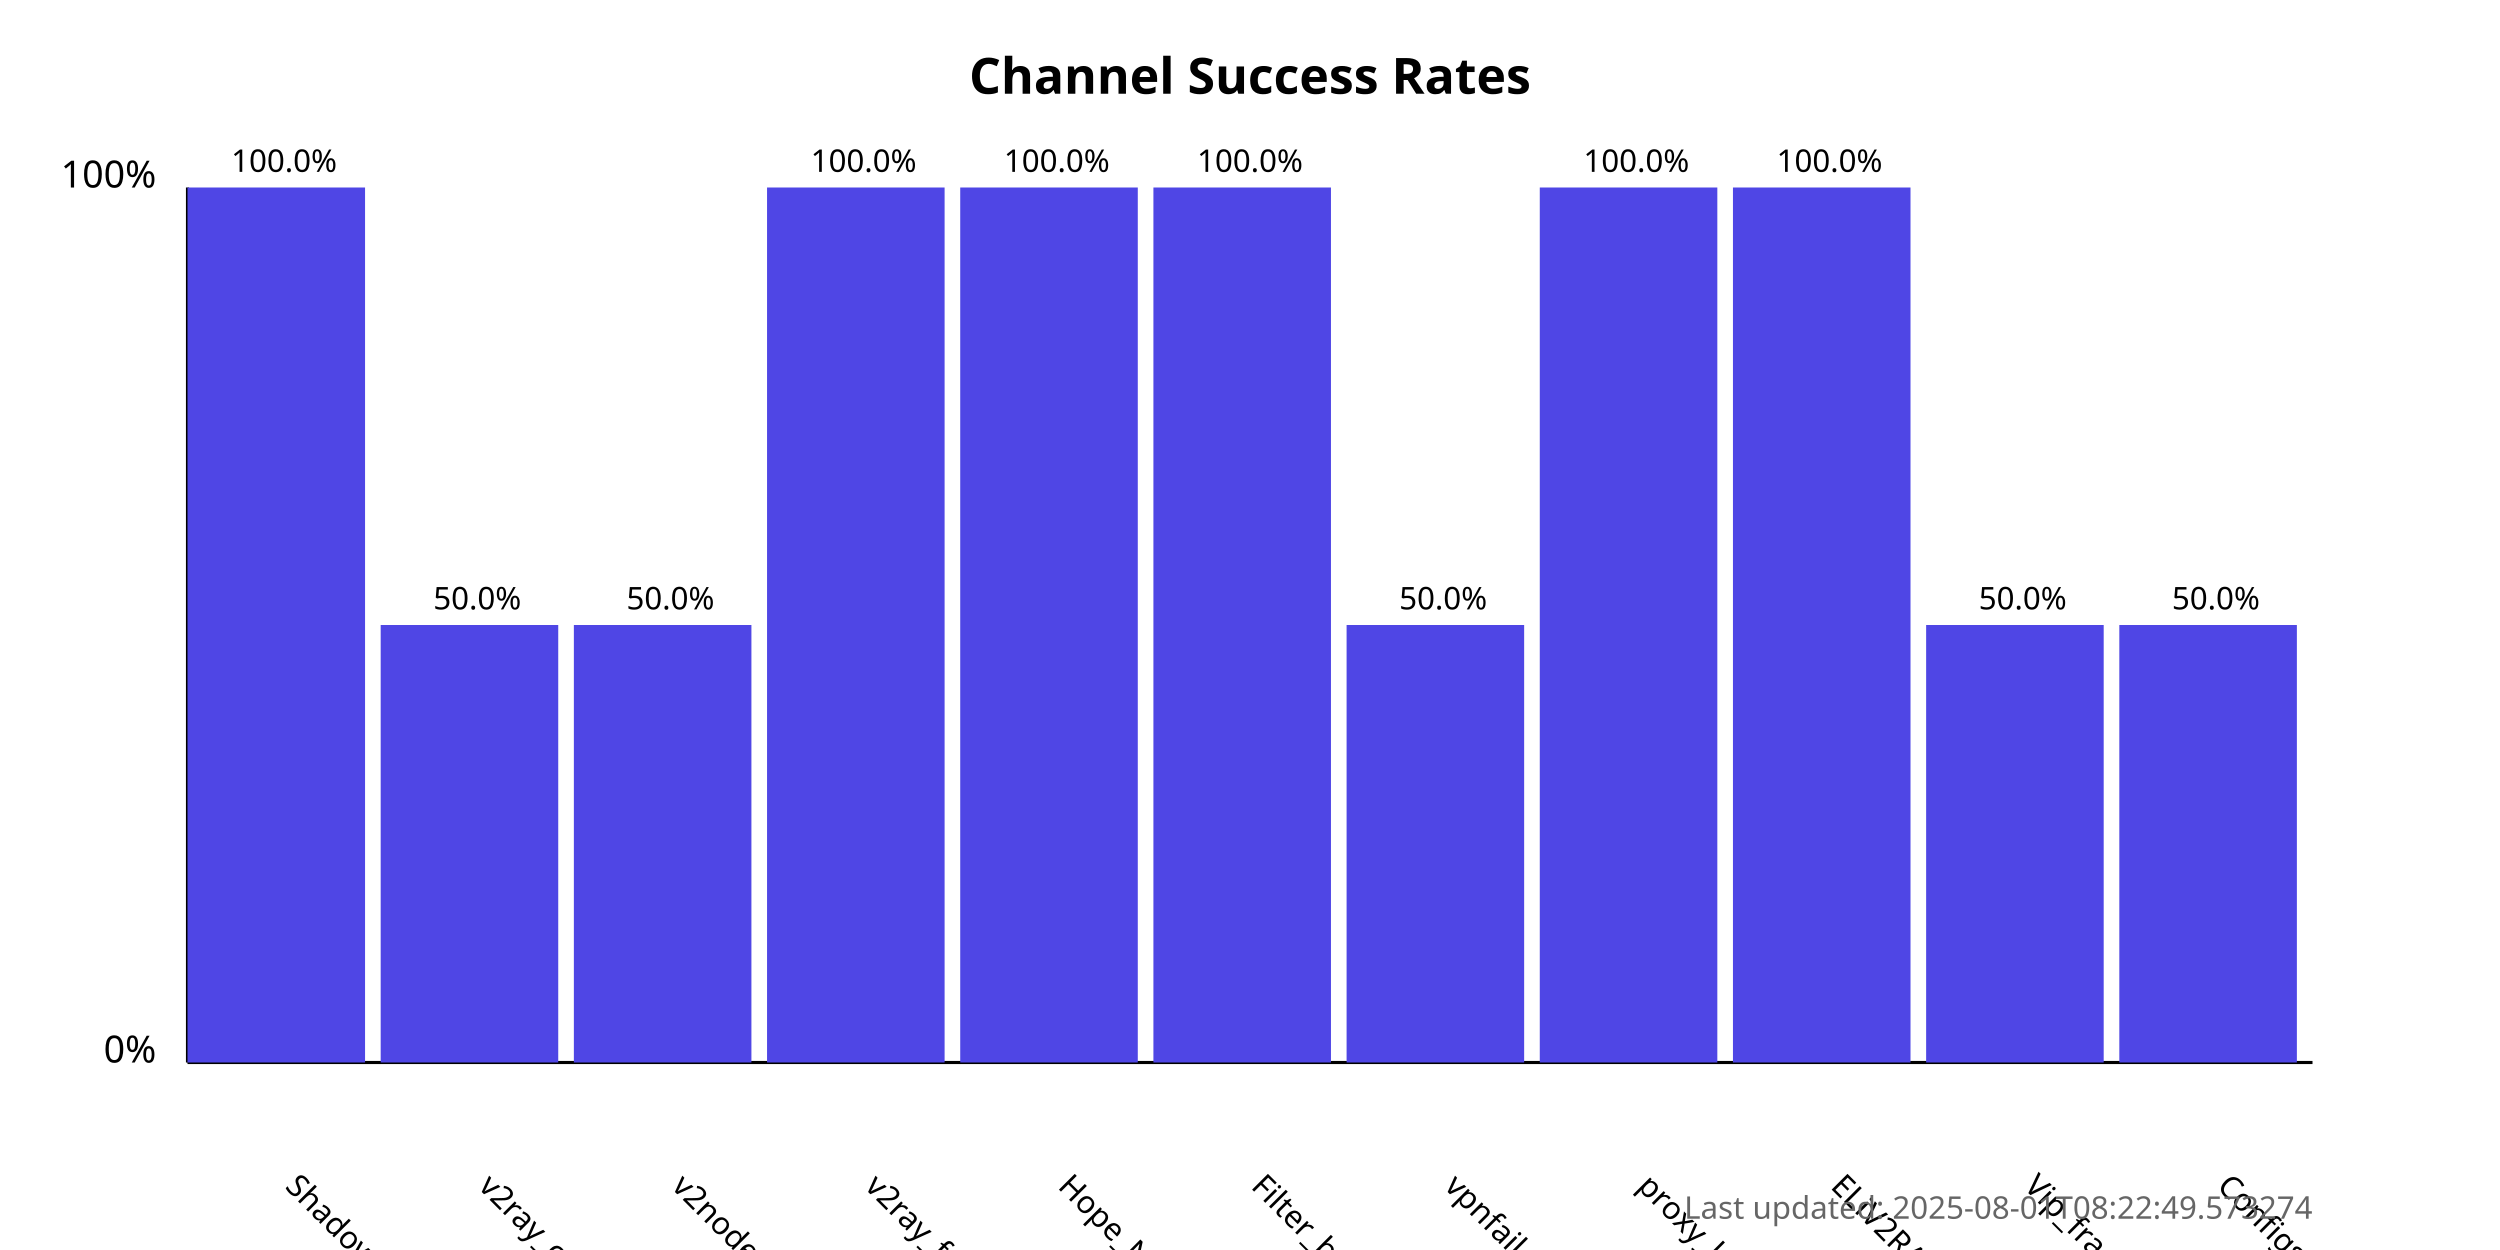
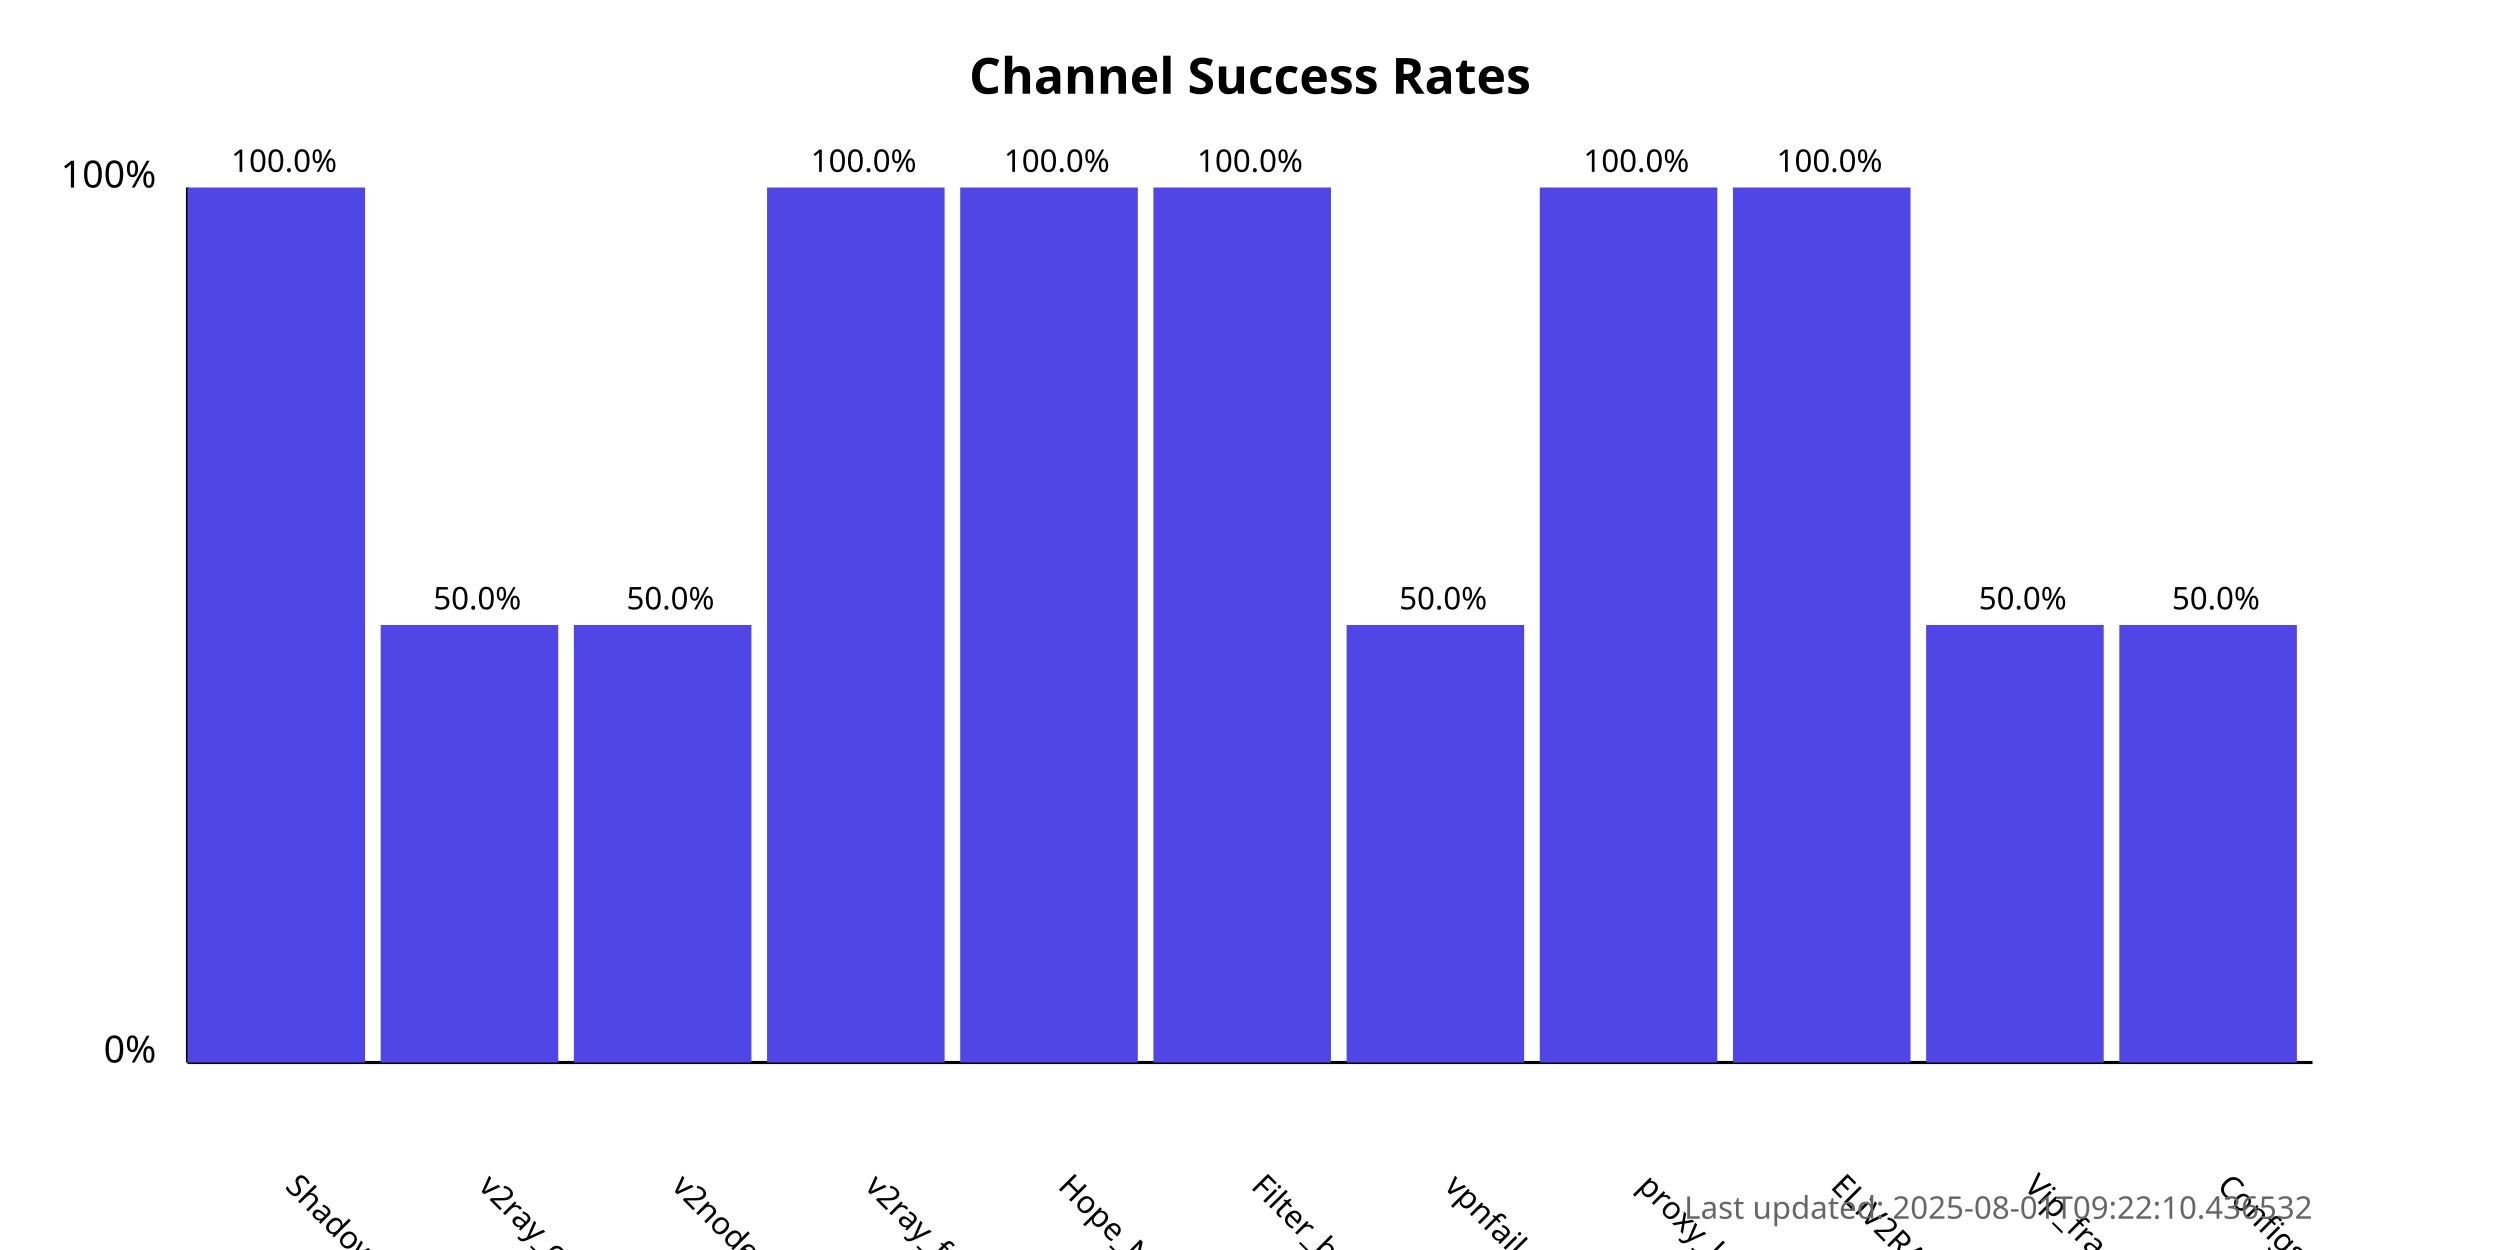
<svg xmlns="http://www.w3.org/2000/svg" width="800" height="400">
  <style>
            .chart-title { font: bold 16px sans-serif; }
            .axis-label { font: 12px sans-serif; }
            .tick-label { font: 10px sans-serif; }
            .bar { fill: #4f46e5; }
            .bar:hover { fill: #6366f1; }
            .timestamp { font: 10px sans-serif; fill: #666; }
        </style>
  <text x="400.0" y="30" text-anchor="middle" class="chart-title">
            Channel Success Rates
        </text>
  <line x1="60" y1="340" x2="60" y2="60" stroke="black" stroke-width="1" />
  <line x1="60" y1="340" x2="740" y2="340" stroke="black" stroke-width="1" />
  <text x="50" y="340" text-anchor="end" class="axis-label">0%</text>
  <text x="50" y="60" text-anchor="end" class="axis-label">100%</text>
  <g>
    <rect x="60" y="60.0" width="56.818" height="280.0" class="bar" />
    <text x="90.909" y="380" transform="rotate(45, 90.90909, 380)" text-anchor="start" class="tick-label">
                ShadowProxy66
            </text>
    <text x="90.909" y="55.0" text-anchor="middle" class="tick-label">
                100.0%
            </text>
  </g>
  <g>
    <rect x="121.818" y="200.0" width="56.818" height="140.0" class="bar" />
    <text x="152.727" y="380" transform="rotate(45, 152.7273, 380)" text-anchor="start" class="tick-label">
                v2ray_configs_pool
            </text>
    <text x="152.727" y="195.0" text-anchor="middle" class="tick-label">
                50.0%
            </text>
  </g>
  <g>
    <rect x="183.636" y="200.0" width="56.818" height="140.0" class="bar" />
    <text x="214.545" y="380" transform="rotate(45, 214.5455, 380)" text-anchor="start" class="tick-label">
                v2nodes
            </text>
    <text x="214.545" y="195.0" text-anchor="middle" class="tick-label">
                50.0%
            </text>
  </g>
  <g>
    <rect x="245.455" y="60.0" width="56.818" height="280.0" class="bar" />
    <text x="276.364" y="380" transform="rotate(45, 276.3636, 380)" text-anchor="start" class="tick-label">
                v2ray_free_conf
            </text>
    <text x="276.364" y="55.0" text-anchor="middle" class="tick-label">
                100.0%
            </text>
  </g>
  <g>
    <rect x="307.273" y="60.0" width="56.818" height="280.0" class="bar" />
    <text x="338.182" y="380" transform="rotate(45, 338.1818, 380)" text-anchor="start" class="tick-label">
                Hope_Net
            </text>
    <text x="338.182" y="55.0" text-anchor="middle" class="tick-label">
                100.0%
            </text>
  </g>
  <g>
    <rect x="369.091" y="60.0" width="56.818" height="280.0" class="bar" />
    <text x="400.0" y="380" transform="rotate(45, 400.0, 380)" text-anchor="start" class="tick-label">
                Filter_breaker
            </text>
    <text x="400.0" y="55.0" text-anchor="middle" class="tick-label">
                100.0%
            </text>
  </g>
  <g>
    <rect x="430.909" y="200.0" width="56.818" height="140.0" class="bar" />
    <text x="461.818" y="380" transform="rotate(45, 461.8182, 380)" text-anchor="start" class="tick-label">
                vpnfail_vless
            </text>
    <text x="461.818" y="195.0" text-anchor="middle" class="tick-label">
                50.0%
            </text>
  </g>
  <g>
    <rect x="492.727" y="60.0" width="56.818" height="280.0" class="bar" />
    <text x="523.636" y="380" transform="rotate(45, 523.6364, 380)" text-anchor="start" class="tick-label">
                proxy_kafee
            </text>
    <text x="523.636" y="55.0" text-anchor="middle" class="tick-label">
                100.0%
            </text>
  </g>
  <g>
    <rect x="554.545" y="60.0" width="56.818" height="280.0" class="bar" />
    <text x="585.455" y="380" transform="rotate(45, 585.4545, 380)" text-anchor="start" class="tick-label">
                ELiV2RAY
            </text>
    <text x="585.455" y="55.0" text-anchor="middle" class="tick-label">
                100.0%
            </text>
  </g>
  <g>
    <rect x="616.364" y="200.0" width="56.818" height="140.0" class="bar" />
    <text x="647.273" y="380" transform="rotate(45, 647.2727, 380)" text-anchor="start" class="tick-label">
                Vip_fragment_v2ray
            </text>
    <text x="647.273" y="195.0" text-anchor="middle" class="tick-label">
                50.0%
            </text>
  </g>
  <g>
    <rect x="678.182" y="200.0" width="56.818" height="140.0" class="bar" />
    <text x="709.091" y="380" transform="rotate(45, 709.0909, 380)" text-anchor="start" class="tick-label">
                ConfigsHubPlus
            </text>
    <text x="709.091" y="195.0" text-anchor="middle" class="tick-label">
                50.0%
            </text>
  </g>
  <text x="740" y="390" text-anchor="end" class="timestamp">
-             Last updated: 2025-08-01T08:22:49.573274
+             Last updated: 2025-08-01T09:22:10.436532
        </text>
</svg>
